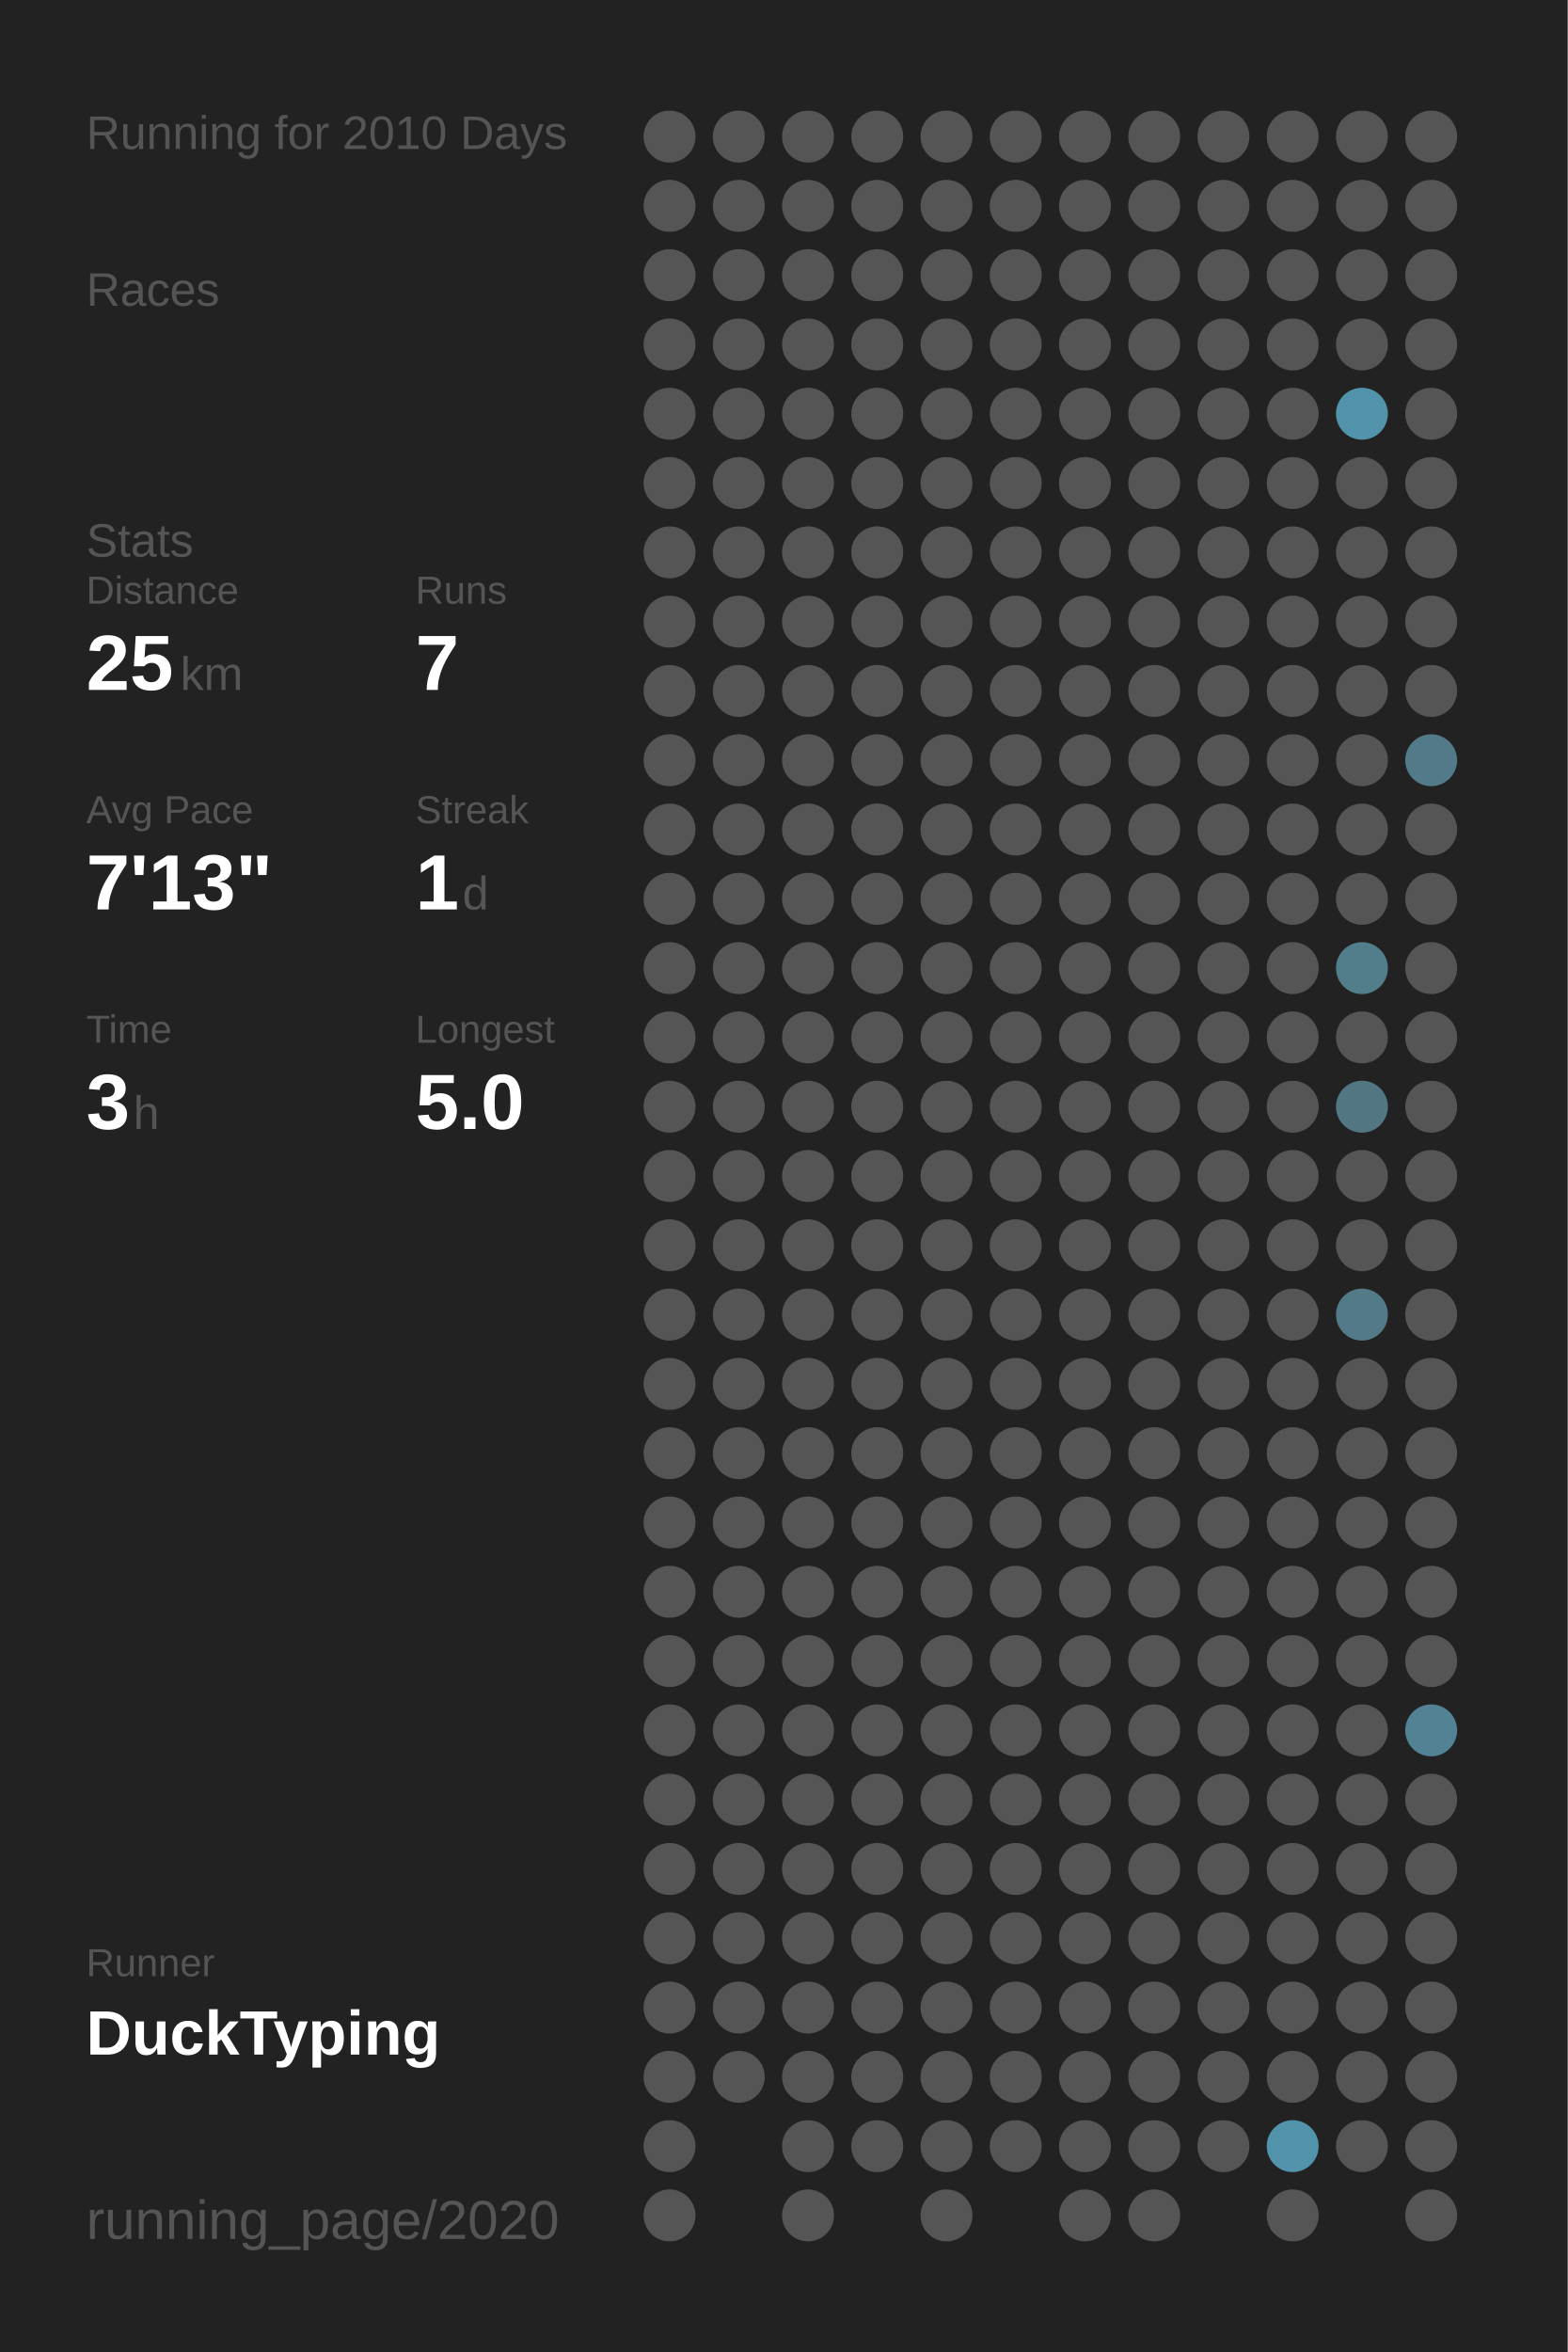
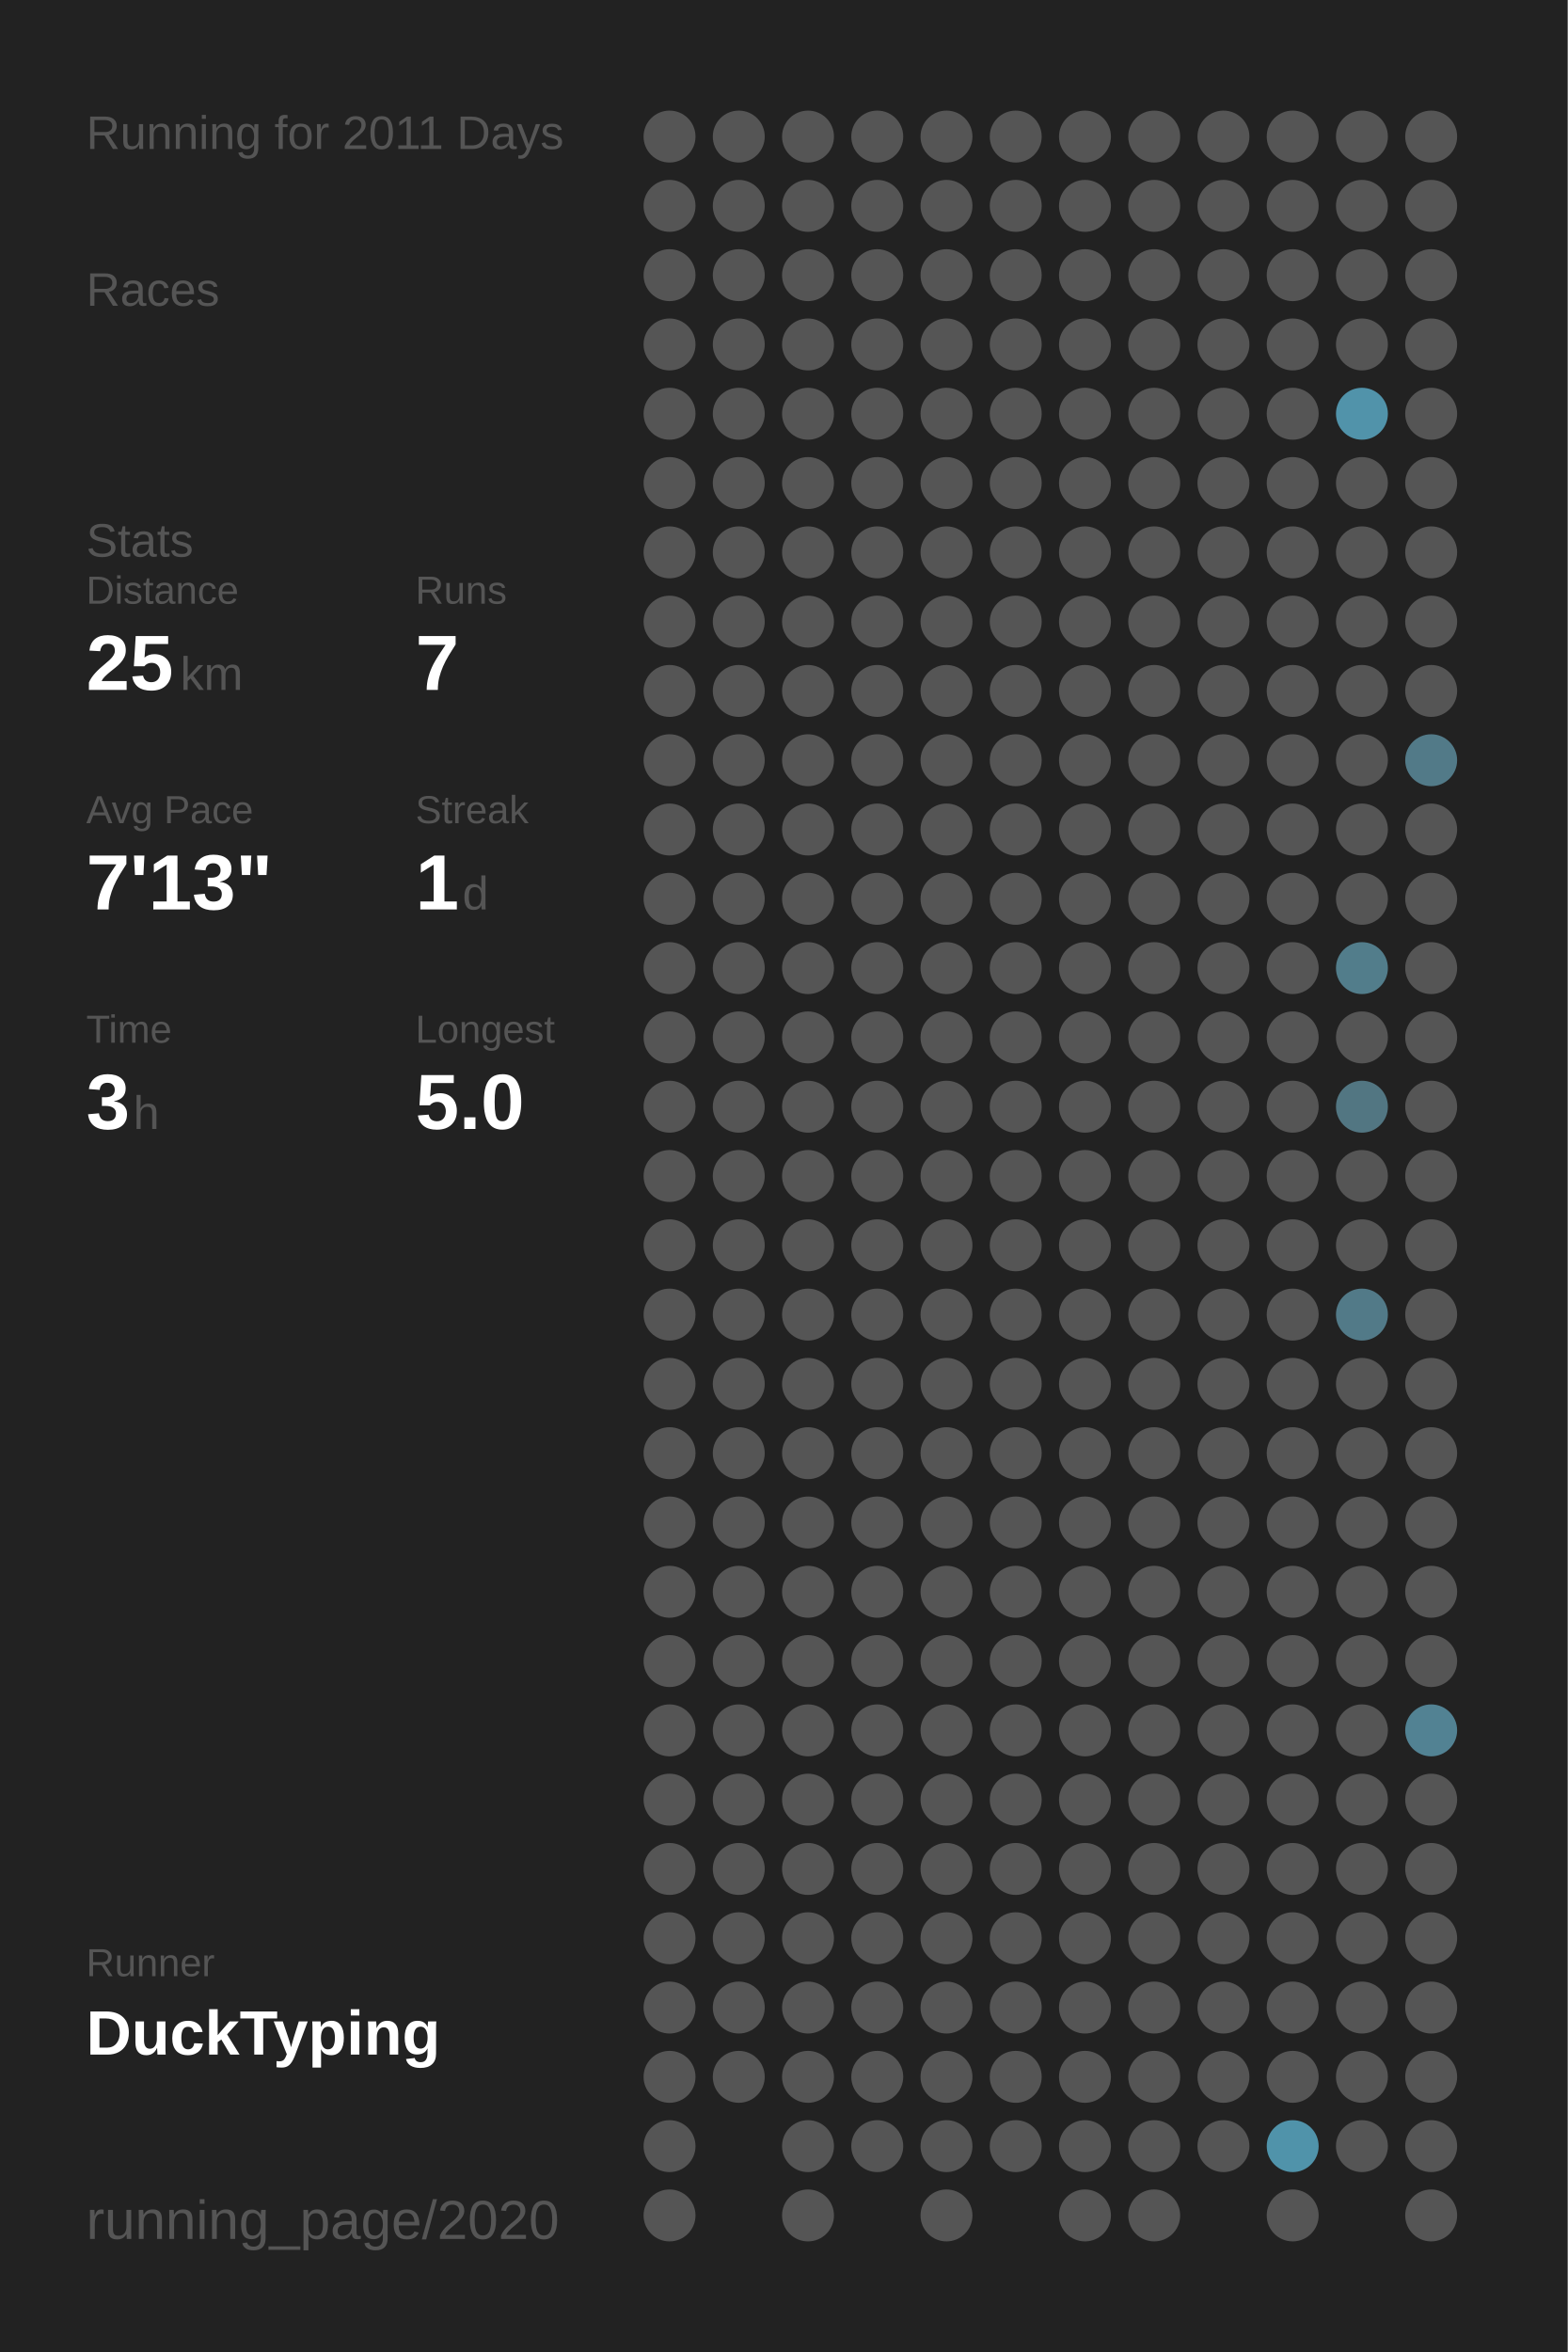
<svg xmlns="http://www.w3.org/2000/svg" baseProfile="full" height="300mm" version="1.1" viewBox="0,0,200,300" width="200mm">
  <defs />
  <rect fill="#222222" height="300" width="200" x="0" y="0" />
-   <text fill="#555555" style="font-size:6px; font-family:Arial;" x="11" y="19">Running for 2010 Days</text>
+   <text fill="#555555" style="font-size:6px; font-family:Arial;" x="11" y="19">Running for 2011 Days</text>
  <text fill="#555555" style="font-size:6px; font-family:Arial;" x="11" y="39">Races</text>
  <text fill="#555555" style="font-size:6px; font-family:Arial;" x="11" y="71">Stats</text>
  <text fill="#555555" style="font-size:5px; font-family:Arial;" x="11" y="77">Distance</text>
  <text fill="#FFFFFF" style="font-size:10px; font-family:Arial; font-weight:bold;" x="11" y="88">25</text>
  <text fill="#555555" style="font-size:6px; font-family:Arial;" x="23" y="88">km</text>
  <text fill="#555555" style="font-size:5px; font-family:Arial;" x="53" y="77">Runs</text>
  <text fill="#FFFFFF" style="font-size:10px; font-family:Arial; font-weight:bold;" x="53" y="88">7</text>
  <text fill="#555555" style="font-size:5px; font-family:Arial;" x="11" y="105">Avg Pace</text>
  <text fill="#FFFFFF" style="font-size:10px; font-family:Arial; font-weight:bold;" x="11" y="116">7'13"</text>
  <text fill="#555555" style="font-size:5px; font-family:Arial;" x="53" y="105">Streak</text>
  <text fill="#FFFFFF" style="font-size:10px; font-family:Arial; font-weight:bold;" x="53" y="116">1</text>
  <text fill="#555555" style="font-size:6px; font-family:Arial;" x="59" y="116">d</text>
  <text fill="#555555" style="font-size:5px; font-family:Arial;" x="11" y="133">Time</text>
  <text fill="#FFFFFF" style="font-size:10px; font-family:Arial; font-weight:bold;" x="11" y="144">3</text>
  <text fill="#555555" style="font-size:6px; font-family:Arial;" x="17" y="144">h</text>
  <text fill="#555555" style="font-size:5px; font-family:Arial;" x="53" y="133">Longest</text>
  <text fill="#FFFFFF" style="font-size:10px; font-family:Arial; font-weight:bold;" x="53" y="144">5.0</text>
  <text fill="#555555" style="font-size:5px; font-family:Arial;" x="11" y="252.065">Runner</text>
  <text fill="#FFFFFF" style="font-size:8px; font-family:Arial; font-weight:bold;" x="11" y="262.065">DuckTyping</text>
  <text fill="#555555" style="font-size:7px; font-family:Arial;" x="11" y="285.581">running_page/2020</text>
  <circle cx="85.417" cy="17.419" fill="#555555" r="3.312" />
  <circle cx="85.417" cy="26.258" fill="#555555" r="3.312" />
  <circle cx="85.417" cy="35.097" fill="#555555" r="3.312" />
  <circle cx="85.417" cy="43.935" fill="#555555" r="3.312" />
  <circle cx="85.417" cy="52.774" fill="#555555" r="3.312" />
  <circle cx="85.417" cy="61.613" fill="#555555" r="3.312" />
  <circle cx="85.417" cy="70.452" fill="#555555" r="3.312" />
  <circle cx="85.417" cy="79.29" fill="#555555" r="3.312" />
  <circle cx="85.417" cy="88.129" fill="#555555" r="3.312" />
  <circle cx="85.417" cy="96.968" fill="#555555" r="3.312" />
  <circle cx="85.417" cy="105.806" fill="#555555" r="3.312" />
  <circle cx="85.417" cy="114.645" fill="#555555" r="3.312" />
  <circle cx="85.417" cy="123.484" fill="#555555" r="3.312" />
  <circle cx="85.417" cy="132.323" fill="#555555" r="3.312" />
  <circle cx="85.417" cy="141.161" fill="#555555" r="3.312" />
  <circle cx="85.417" cy="150" fill="#555555" r="3.312" />
  <circle cx="85.417" cy="158.839" fill="#555555" r="3.312" />
  <circle cx="85.417" cy="167.677" fill="#555555" r="3.312" />
  <circle cx="85.417" cy="176.516" fill="#555555" r="3.312" />
  <circle cx="85.417" cy="185.355" fill="#555555" r="3.312" />
  <circle cx="85.417" cy="194.194" fill="#555555" r="3.312" />
  <circle cx="85.417" cy="203.032" fill="#555555" r="3.312" />
  <circle cx="85.417" cy="211.871" fill="#555555" r="3.312" />
  <circle cx="85.417" cy="220.71" fill="#555555" r="3.312" />
  <circle cx="85.417" cy="229.548" fill="#555555" r="3.312" />
  <circle cx="85.417" cy="238.387" fill="#555555" r="3.312" />
  <circle cx="85.417" cy="247.226" fill="#555555" r="3.312" />
  <circle cx="85.417" cy="256.065" fill="#555555" r="3.312" />
  <circle cx="85.417" cy="264.903" fill="#555555" r="3.312" />
  <circle cx="85.417" cy="273.742" fill="#555555" r="3.312" />
  <circle cx="85.417" cy="282.581" fill="#555555" r="3.312" />
  <circle cx="94.25" cy="17.419" fill="#555555" r="3.312" />
  <circle cx="94.25" cy="26.258" fill="#555555" r="3.312" />
  <circle cx="94.25" cy="35.097" fill="#555555" r="3.312" />
  <circle cx="94.25" cy="43.935" fill="#555555" r="3.312" />
  <circle cx="94.25" cy="52.774" fill="#555555" r="3.312" />
  <circle cx="94.25" cy="61.613" fill="#555555" r="3.312" />
  <circle cx="94.25" cy="70.452" fill="#555555" r="3.312" />
  <circle cx="94.25" cy="79.29" fill="#555555" r="3.312" />
  <circle cx="94.25" cy="88.129" fill="#555555" r="3.312" />
  <circle cx="94.25" cy="96.968" fill="#555555" r="3.312" />
  <circle cx="94.25" cy="105.806" fill="#555555" r="3.312" />
  <circle cx="94.25" cy="114.645" fill="#555555" r="3.312" />
  <circle cx="94.25" cy="123.484" fill="#555555" r="3.312" />
  <circle cx="94.25" cy="132.323" fill="#555555" r="3.312" />
  <circle cx="94.25" cy="141.161" fill="#555555" r="3.312" />
  <circle cx="94.25" cy="150" fill="#555555" r="3.312" />
  <circle cx="94.25" cy="158.839" fill="#555555" r="3.312" />
  <circle cx="94.25" cy="167.677" fill="#555555" r="3.312" />
  <circle cx="94.25" cy="176.516" fill="#555555" r="3.312" />
  <circle cx="94.25" cy="185.355" fill="#555555" r="3.312" />
  <circle cx="94.25" cy="194.194" fill="#555555" r="3.312" />
  <circle cx="94.25" cy="203.032" fill="#555555" r="3.312" />
  <circle cx="94.25" cy="211.871" fill="#555555" r="3.312" />
  <circle cx="94.25" cy="220.71" fill="#555555" r="3.312" />
  <circle cx="94.25" cy="229.548" fill="#555555" r="3.312" />
  <circle cx="94.25" cy="238.387" fill="#555555" r="3.312" />
  <circle cx="94.25" cy="247.226" fill="#555555" r="3.312" />
  <circle cx="94.25" cy="256.065" fill="#555555" r="3.312" />
  <circle cx="94.25" cy="264.903" fill="#555555" r="3.312" />
  <circle cx="103.083" cy="17.419" fill="#555555" r="3.312" />
  <circle cx="103.083" cy="26.258" fill="#555555" r="3.312" />
  <circle cx="103.083" cy="35.097" fill="#555555" r="3.312" />
  <circle cx="103.083" cy="43.935" fill="#555555" r="3.312" />
  <circle cx="103.083" cy="52.774" fill="#555555" r="3.312" />
  <circle cx="103.083" cy="61.613" fill="#555555" r="3.312" />
  <circle cx="103.083" cy="70.452" fill="#555555" r="3.312" />
  <circle cx="103.083" cy="79.29" fill="#555555" r="3.312" />
  <circle cx="103.083" cy="88.129" fill="#555555" r="3.312" />
  <circle cx="103.083" cy="96.968" fill="#555555" r="3.312" />
  <circle cx="103.083" cy="105.806" fill="#555555" r="3.312" />
  <circle cx="103.083" cy="114.645" fill="#555555" r="3.312" />
  <circle cx="103.083" cy="123.484" fill="#555555" r="3.312" />
  <circle cx="103.083" cy="132.323" fill="#555555" r="3.312" />
  <circle cx="103.083" cy="141.161" fill="#555555" r="3.312" />
  <circle cx="103.083" cy="150" fill="#555555" r="3.312" />
  <circle cx="103.083" cy="158.839" fill="#555555" r="3.312" />
  <circle cx="103.083" cy="167.677" fill="#555555" r="3.312" />
  <circle cx="103.083" cy="176.516" fill="#555555" r="3.312" />
  <circle cx="103.083" cy="185.355" fill="#555555" r="3.312" />
  <circle cx="103.083" cy="194.194" fill="#555555" r="3.312" />
  <circle cx="103.083" cy="203.032" fill="#555555" r="3.312" />
  <circle cx="103.083" cy="211.871" fill="#555555" r="3.312" />
  <circle cx="103.083" cy="220.71" fill="#555555" r="3.312" />
  <circle cx="103.083" cy="229.548" fill="#555555" r="3.312" />
  <circle cx="103.083" cy="238.387" fill="#555555" r="3.312" />
  <circle cx="103.083" cy="247.226" fill="#555555" r="3.312" />
  <circle cx="103.083" cy="256.065" fill="#555555" r="3.312" />
  <circle cx="103.083" cy="264.903" fill="#555555" r="3.312" />
  <circle cx="103.083" cy="273.742" fill="#555555" r="3.312" />
  <circle cx="103.083" cy="282.581" fill="#555555" r="3.312" />
  <circle cx="111.917" cy="17.419" fill="#555555" r="3.312" />
  <circle cx="111.917" cy="26.258" fill="#555555" r="3.312" />
  <circle cx="111.917" cy="35.097" fill="#555555" r="3.312" />
  <circle cx="111.917" cy="43.935" fill="#555555" r="3.312" />
  <circle cx="111.917" cy="52.774" fill="#555555" r="3.312" />
  <circle cx="111.917" cy="61.613" fill="#555555" r="3.312" />
  <circle cx="111.917" cy="70.452" fill="#555555" r="3.312" />
  <circle cx="111.917" cy="79.29" fill="#555555" r="3.312" />
  <circle cx="111.917" cy="88.129" fill="#555555" r="3.312" />
  <circle cx="111.917" cy="96.968" fill="#555555" r="3.312" />
  <circle cx="111.917" cy="105.806" fill="#555555" r="3.312" />
  <circle cx="111.917" cy="114.645" fill="#555555" r="3.312" />
  <circle cx="111.917" cy="123.484" fill="#555555" r="3.312" />
  <circle cx="111.917" cy="132.323" fill="#555555" r="3.312" />
  <circle cx="111.917" cy="141.161" fill="#555555" r="3.312" />
  <circle cx="111.917" cy="150" fill="#555555" r="3.312" />
  <circle cx="111.917" cy="158.839" fill="#555555" r="3.312" />
  <circle cx="111.917" cy="167.677" fill="#555555" r="3.312" />
  <circle cx="111.917" cy="176.516" fill="#555555" r="3.312" />
  <circle cx="111.917" cy="185.355" fill="#555555" r="3.312" />
  <circle cx="111.917" cy="194.194" fill="#555555" r="3.312" />
  <circle cx="111.917" cy="203.032" fill="#555555" r="3.312" />
  <circle cx="111.917" cy="211.871" fill="#555555" r="3.312" />
  <circle cx="111.917" cy="220.71" fill="#555555" r="3.312" />
  <circle cx="111.917" cy="229.548" fill="#555555" r="3.312" />
  <circle cx="111.917" cy="238.387" fill="#555555" r="3.312" />
  <circle cx="111.917" cy="247.226" fill="#555555" r="3.312" />
  <circle cx="111.917" cy="256.065" fill="#555555" r="3.312" />
  <circle cx="111.917" cy="264.903" fill="#555555" r="3.312" />
  <circle cx="111.917" cy="273.742" fill="#555555" r="3.312" />
  <circle cx="120.75" cy="17.419" fill="#555555" r="3.312" />
  <circle cx="120.75" cy="26.258" fill="#555555" r="3.312" />
  <circle cx="120.75" cy="35.097" fill="#555555" r="3.312" />
  <circle cx="120.75" cy="43.935" fill="#555555" r="3.312" />
  <circle cx="120.75" cy="52.774" fill="#555555" r="3.312" />
  <circle cx="120.75" cy="61.613" fill="#555555" r="3.312" />
  <circle cx="120.75" cy="70.452" fill="#555555" r="3.312" />
  <circle cx="120.75" cy="79.29" fill="#555555" r="3.312" />
  <circle cx="120.75" cy="88.129" fill="#555555" r="3.312" />
  <circle cx="120.75" cy="96.968" fill="#555555" r="3.312" />
  <circle cx="120.75" cy="105.806" fill="#555555" r="3.312" />
  <circle cx="120.75" cy="114.645" fill="#555555" r="3.312" />
  <circle cx="120.75" cy="123.484" fill="#555555" r="3.312" />
  <circle cx="120.75" cy="132.323" fill="#555555" r="3.312" />
  <circle cx="120.75" cy="141.161" fill="#555555" r="3.312" />
  <circle cx="120.75" cy="150" fill="#555555" r="3.312" />
  <circle cx="120.75" cy="158.839" fill="#555555" r="3.312" />
  <circle cx="120.75" cy="167.677" fill="#555555" r="3.312" />
  <circle cx="120.75" cy="176.516" fill="#555555" r="3.312" />
  <circle cx="120.75" cy="185.355" fill="#555555" r="3.312" />
  <circle cx="120.75" cy="194.194" fill="#555555" r="3.312" />
  <circle cx="120.75" cy="203.032" fill="#555555" r="3.312" />
  <circle cx="120.75" cy="211.871" fill="#555555" r="3.312" />
  <circle cx="120.75" cy="220.71" fill="#555555" r="3.312" />
  <circle cx="120.75" cy="229.548" fill="#555555" r="3.312" />
  <circle cx="120.75" cy="238.387" fill="#555555" r="3.312" />
  <circle cx="120.75" cy="247.226" fill="#555555" r="3.312" />
  <circle cx="120.75" cy="256.065" fill="#555555" r="3.312" />
  <circle cx="120.75" cy="264.903" fill="#555555" r="3.312" />
  <circle cx="120.75" cy="273.742" fill="#555555" r="3.312" />
  <circle cx="120.75" cy="282.581" fill="#555555" r="3.312" />
  <circle cx="129.583" cy="17.419" fill="#555555" r="3.312" />
  <circle cx="129.583" cy="26.258" fill="#555555" r="3.312" />
  <circle cx="129.583" cy="35.097" fill="#555555" r="3.312" />
  <circle cx="129.583" cy="43.935" fill="#555555" r="3.312" />
  <circle cx="129.583" cy="52.774" fill="#555555" r="3.312" />
  <circle cx="129.583" cy="61.613" fill="#555555" r="3.312" />
  <circle cx="129.583" cy="70.452" fill="#555555" r="3.312" />
  <circle cx="129.583" cy="79.29" fill="#555555" r="3.312" />
  <circle cx="129.583" cy="88.129" fill="#555555" r="3.312" />
  <circle cx="129.583" cy="96.968" fill="#555555" r="3.312" />
  <circle cx="129.583" cy="105.806" fill="#555555" r="3.312" />
  <circle cx="129.583" cy="114.645" fill="#555555" r="3.312" />
  <circle cx="129.583" cy="123.484" fill="#555555" r="3.312" />
  <circle cx="129.583" cy="132.323" fill="#555555" r="3.312" />
  <circle cx="129.583" cy="141.161" fill="#555555" r="3.312" />
  <circle cx="129.583" cy="150" fill="#555555" r="3.312" />
  <circle cx="129.583" cy="158.839" fill="#555555" r="3.312" />
  <circle cx="129.583" cy="167.677" fill="#555555" r="3.312" />
  <circle cx="129.583" cy="176.516" fill="#555555" r="3.312" />
  <circle cx="129.583" cy="185.355" fill="#555555" r="3.312" />
  <circle cx="129.583" cy="194.194" fill="#555555" r="3.312" />
  <circle cx="129.583" cy="203.032" fill="#555555" r="3.312" />
  <circle cx="129.583" cy="211.871" fill="#555555" r="3.312" />
  <circle cx="129.583" cy="220.71" fill="#555555" r="3.312" />
  <circle cx="129.583" cy="229.548" fill="#555555" r="3.312" />
  <circle cx="129.583" cy="238.387" fill="#555555" r="3.312" />
  <circle cx="129.583" cy="247.226" fill="#555555" r="3.312" />
  <circle cx="129.583" cy="256.065" fill="#555555" r="3.312" />
  <circle cx="129.583" cy="264.903" fill="#555555" r="3.312" />
  <circle cx="129.583" cy="273.742" fill="#555555" r="3.312" />
  <circle cx="138.417" cy="17.419" fill="#555555" r="3.312" />
  <circle cx="138.417" cy="26.258" fill="#555555" r="3.312" />
  <circle cx="138.417" cy="35.097" fill="#555555" r="3.312" />
  <circle cx="138.417" cy="43.935" fill="#555555" r="3.312" />
  <circle cx="138.417" cy="52.774" fill="#555555" r="3.312" />
  <circle cx="138.417" cy="61.613" fill="#555555" r="3.312" />
  <circle cx="138.417" cy="70.452" fill="#555555" r="3.312" />
  <circle cx="138.417" cy="79.29" fill="#555555" r="3.312" />
  <circle cx="138.417" cy="88.129" fill="#555555" r="3.312" />
  <circle cx="138.417" cy="96.968" fill="#555555" r="3.312" />
  <circle cx="138.417" cy="105.806" fill="#555555" r="3.312" />
  <circle cx="138.417" cy="114.645" fill="#555555" r="3.312" />
  <circle cx="138.417" cy="123.484" fill="#555555" r="3.312" />
  <circle cx="138.417" cy="132.323" fill="#555555" r="3.312" />
  <circle cx="138.417" cy="141.161" fill="#555555" r="3.312" />
  <circle cx="138.417" cy="150" fill="#555555" r="3.312" />
  <circle cx="138.417" cy="158.839" fill="#555555" r="3.312" />
  <circle cx="138.417" cy="167.677" fill="#555555" r="3.312" />
  <circle cx="138.417" cy="176.516" fill="#555555" r="3.312" />
  <circle cx="138.417" cy="185.355" fill="#555555" r="3.312" />
  <circle cx="138.417" cy="194.194" fill="#555555" r="3.312" />
  <circle cx="138.417" cy="203.032" fill="#555555" r="3.312" />
  <circle cx="138.417" cy="211.871" fill="#555555" r="3.312" />
  <circle cx="138.417" cy="220.71" fill="#555555" r="3.312" />
  <circle cx="138.417" cy="229.548" fill="#555555" r="3.312" />
  <circle cx="138.417" cy="238.387" fill="#555555" r="3.312" />
  <circle cx="138.417" cy="247.226" fill="#555555" r="3.312" />
  <circle cx="138.417" cy="256.065" fill="#555555" r="3.312" />
  <circle cx="138.417" cy="264.903" fill="#555555" r="3.312" />
  <circle cx="138.417" cy="273.742" fill="#555555" r="3.312" />
  <circle cx="138.417" cy="282.581" fill="#555555" r="3.312" />
  <circle cx="147.25" cy="17.419" fill="#555555" r="3.312" />
  <circle cx="147.25" cy="26.258" fill="#555555" r="3.312" />
  <circle cx="147.25" cy="35.097" fill="#555555" r="3.312" />
  <circle cx="147.25" cy="43.935" fill="#555555" r="3.312" />
  <circle cx="147.25" cy="52.774" fill="#555555" r="3.312" />
  <circle cx="147.25" cy="61.613" fill="#555555" r="3.312" />
  <circle cx="147.25" cy="70.452" fill="#555555" r="3.312" />
  <circle cx="147.25" cy="79.29" fill="#555555" r="3.312" />
  <circle cx="147.25" cy="88.129" fill="#555555" r="3.312" />
  <circle cx="147.25" cy="96.968" fill="#555555" r="3.312" />
  <circle cx="147.25" cy="105.806" fill="#555555" r="3.312" />
  <circle cx="147.25" cy="114.645" fill="#555555" r="3.312" />
  <circle cx="147.25" cy="123.484" fill="#555555" r="3.312" />
  <circle cx="147.25" cy="132.323" fill="#555555" r="3.312" />
  <circle cx="147.25" cy="141.161" fill="#555555" r="3.312" />
  <circle cx="147.25" cy="150" fill="#555555" r="3.312" />
  <circle cx="147.25" cy="158.839" fill="#555555" r="3.312" />
  <circle cx="147.25" cy="167.677" fill="#555555" r="3.312" />
  <circle cx="147.25" cy="176.516" fill="#555555" r="3.312" />
  <circle cx="147.25" cy="185.355" fill="#555555" r="3.312" />
  <circle cx="147.25" cy="194.194" fill="#555555" r="3.312" />
  <circle cx="147.25" cy="203.032" fill="#555555" r="3.312" />
  <circle cx="147.25" cy="211.871" fill="#555555" r="3.312" />
  <circle cx="147.25" cy="220.71" fill="#555555" r="3.312" />
  <circle cx="147.25" cy="229.548" fill="#555555" r="3.312" />
  <circle cx="147.25" cy="238.387" fill="#555555" r="3.312" />
  <circle cx="147.25" cy="247.226" fill="#555555" r="3.312" />
  <circle cx="147.25" cy="256.065" fill="#555555" r="3.312" />
  <circle cx="147.25" cy="264.903" fill="#555555" r="3.312" />
  <circle cx="147.25" cy="273.742" fill="#555555" r="3.312" />
  <circle cx="147.25" cy="282.581" fill="#555555" r="3.312" />
  <circle cx="156.083" cy="17.419" fill="#555555" r="3.312" />
  <circle cx="156.083" cy="26.258" fill="#555555" r="3.312" />
  <circle cx="156.083" cy="35.097" fill="#555555" r="3.312" />
  <circle cx="156.083" cy="43.935" fill="#555555" r="3.312" />
  <circle cx="156.083" cy="52.774" fill="#555555" r="3.312" />
  <circle cx="156.083" cy="61.613" fill="#555555" r="3.312" />
  <circle cx="156.083" cy="70.452" fill="#555555" r="3.312" />
  <circle cx="156.083" cy="79.29" fill="#555555" r="3.312" />
  <circle cx="156.083" cy="88.129" fill="#555555" r="3.312" />
  <circle cx="156.083" cy="96.968" fill="#555555" r="3.312" />
  <circle cx="156.083" cy="105.806" fill="#555555" r="3.312" />
  <circle cx="156.083" cy="114.645" fill="#555555" r="3.312" />
  <circle cx="156.083" cy="123.484" fill="#555555" r="3.312" />
  <circle cx="156.083" cy="132.323" fill="#555555" r="3.312" />
  <circle cx="156.083" cy="141.161" fill="#555555" r="3.312" />
  <circle cx="156.083" cy="150" fill="#555555" r="3.312" />
  <circle cx="156.083" cy="158.839" fill="#555555" r="3.312" />
  <circle cx="156.083" cy="167.677" fill="#555555" r="3.312" />
  <circle cx="156.083" cy="176.516" fill="#555555" r="3.312" />
  <circle cx="156.083" cy="185.355" fill="#555555" r="3.312" />
  <circle cx="156.083" cy="194.194" fill="#555555" r="3.312" />
  <circle cx="156.083" cy="203.032" fill="#555555" r="3.312" />
  <circle cx="156.083" cy="211.871" fill="#555555" r="3.312" />
  <circle cx="156.083" cy="220.71" fill="#555555" r="3.312" />
  <circle cx="156.083" cy="229.548" fill="#555555" r="3.312" />
  <circle cx="156.083" cy="238.387" fill="#555555" r="3.312" />
  <circle cx="156.083" cy="247.226" fill="#555555" r="3.312" />
  <circle cx="156.083" cy="256.065" fill="#555555" r="3.312" />
  <circle cx="156.083" cy="264.903" fill="#555555" r="3.312" />
  <circle cx="156.083" cy="273.742" fill="#555555" r="3.312" />
  <circle cx="164.917" cy="17.419" fill="#555555" r="3.312" />
  <circle cx="164.917" cy="26.258" fill="#555555" r="3.312" />
  <circle cx="164.917" cy="35.097" fill="#555555" r="3.312" />
  <circle cx="164.917" cy="43.935" fill="#555555" r="3.312" />
  <circle cx="164.917" cy="52.774" fill="#555555" r="3.312" />
  <circle cx="164.917" cy="61.613" fill="#555555" r="3.312" />
  <circle cx="164.917" cy="70.452" fill="#555555" r="3.312" />
  <circle cx="164.917" cy="79.29" fill="#555555" r="3.312" />
  <circle cx="164.917" cy="88.129" fill="#555555" r="3.312" />
  <circle cx="164.917" cy="96.968" fill="#555555" r="3.312" />
  <circle cx="164.917" cy="105.806" fill="#555555" r="3.312" />
  <circle cx="164.917" cy="114.645" fill="#555555" r="3.312" />
  <circle cx="164.917" cy="123.484" fill="#555555" r="3.312" />
  <circle cx="164.917" cy="132.323" fill="#555555" r="3.312" />
  <circle cx="164.917" cy="141.161" fill="#555555" r="3.312" />
  <circle cx="164.917" cy="150" fill="#555555" r="3.312" />
  <circle cx="164.917" cy="158.839" fill="#555555" r="3.312" />
  <circle cx="164.917" cy="167.677" fill="#555555" r="3.312" />
  <circle cx="164.917" cy="176.516" fill="#555555" r="3.312" />
  <circle cx="164.917" cy="185.355" fill="#555555" r="3.312" />
  <circle cx="164.917" cy="194.194" fill="#555555" r="3.312" />
  <circle cx="164.917" cy="203.032" fill="#555555" r="3.312" />
  <circle cx="164.917" cy="211.871" fill="#555555" r="3.312" />
  <circle cx="164.917" cy="220.71" fill="#555555" r="3.312" />
  <circle cx="164.917" cy="229.548" fill="#555555" r="3.312" />
  <circle cx="164.917" cy="238.387" fill="#555555" r="3.312" />
  <circle cx="164.917" cy="247.226" fill="#555555" r="3.312" />
  <circle cx="164.917" cy="256.065" fill="#555555" r="3.312" />
  <circle cx="164.917" cy="264.903" fill="#555555" r="3.312" />
  <circle cx="164.917" cy="273.742" fill="#5093aa" r="3.312" />
  <circle cx="164.917" cy="282.581" fill="#555555" r="3.312" />
  <circle cx="173.75" cy="17.419" fill="#555555" r="3.312" />
  <circle cx="173.75" cy="26.258" fill="#555555" r="3.312" />
  <circle cx="173.75" cy="35.097" fill="#555555" r="3.312" />
  <circle cx="173.75" cy="43.935" fill="#555555" r="3.312" />
  <circle cx="173.75" cy="52.774" fill="#5193aa" r="3.312" />
  <circle cx="173.75" cy="61.613" fill="#555555" r="3.312" />
  <circle cx="173.75" cy="70.452" fill="#555555" r="3.312" />
  <circle cx="173.75" cy="79.29" fill="#555555" r="3.312" />
  <circle cx="173.75" cy="88.129" fill="#555555" r="3.312" />
  <circle cx="173.75" cy="96.968" fill="#555555" r="3.312" />
  <circle cx="173.75" cy="105.806" fill="#555555" r="3.312" />
  <circle cx="173.75" cy="114.645" fill="#555555" r="3.312" />
  <circle cx="173.75" cy="123.484" fill="#527d8b" r="3.312" />
  <circle cx="173.75" cy="132.323" fill="#555555" r="3.312" />
  <circle cx="173.75" cy="141.161" fill="#527682" r="3.312" />
  <circle cx="173.75" cy="150" fill="#555555" r="3.312" />
  <circle cx="173.75" cy="158.839" fill="#555555" r="3.312" />
  <circle cx="173.75" cy="167.677" fill="#527a88" r="3.312" />
  <circle cx="173.75" cy="176.516" fill="#555555" r="3.312" />
  <circle cx="173.75" cy="185.355" fill="#555555" r="3.312" />
  <circle cx="173.75" cy="194.194" fill="#555555" r="3.312" />
  <circle cx="173.75" cy="203.032" fill="#555555" r="3.312" />
  <circle cx="173.75" cy="211.871" fill="#555555" r="3.312" />
  <circle cx="173.75" cy="220.71" fill="#555555" r="3.312" />
  <circle cx="173.75" cy="229.548" fill="#555555" r="3.312" />
  <circle cx="173.75" cy="238.387" fill="#555555" r="3.312" />
  <circle cx="173.75" cy="247.226" fill="#555555" r="3.312" />
  <circle cx="173.75" cy="256.065" fill="#555555" r="3.312" />
  <circle cx="173.75" cy="264.903" fill="#555555" r="3.312" />
  <circle cx="173.75" cy="273.742" fill="#555555" r="3.312" />
  <circle cx="182.583" cy="17.419" fill="#555555" r="3.312" />
  <circle cx="182.583" cy="26.258" fill="#555555" r="3.312" />
  <circle cx="182.583" cy="35.097" fill="#555555" r="3.312" />
  <circle cx="182.583" cy="43.935" fill="#555555" r="3.312" />
  <circle cx="182.583" cy="52.774" fill="#555555" r="3.312" />
  <circle cx="182.583" cy="61.613" fill="#555555" r="3.312" />
  <circle cx="182.583" cy="70.452" fill="#555555" r="3.312" />
  <circle cx="182.583" cy="79.29" fill="#555555" r="3.312" />
  <circle cx="182.583" cy="88.129" fill="#555555" r="3.312" />
  <circle cx="182.583" cy="96.968" fill="#527a88" r="3.312" />
  <circle cx="182.583" cy="105.806" fill="#555555" r="3.312" />
  <circle cx="182.583" cy="114.645" fill="#555555" r="3.312" />
  <circle cx="182.583" cy="123.484" fill="#555555" r="3.312" />
  <circle cx="182.583" cy="132.323" fill="#555555" r="3.312" />
  <circle cx="182.583" cy="141.161" fill="#555555" r="3.312" />
  <circle cx="182.583" cy="150" fill="#555555" r="3.312" />
  <circle cx="182.583" cy="158.839" fill="#555555" r="3.312" />
  <circle cx="182.583" cy="167.677" fill="#555555" r="3.312" />
  <circle cx="182.583" cy="176.516" fill="#555555" r="3.312" />
  <circle cx="182.583" cy="185.355" fill="#555555" r="3.312" />
  <circle cx="182.583" cy="194.194" fill="#555555" r="3.312" />
  <circle cx="182.583" cy="203.032" fill="#555555" r="3.312" />
  <circle cx="182.583" cy="211.871" fill="#555555" r="3.312" />
  <circle cx="182.583" cy="220.71" fill="#528293" r="3.312" />
  <circle cx="182.583" cy="229.548" fill="#555555" r="3.312" />
  <circle cx="182.583" cy="238.387" fill="#555555" r="3.312" />
  <circle cx="182.583" cy="247.226" fill="#555555" r="3.312" />
  <circle cx="182.583" cy="256.065" fill="#555555" r="3.312" />
  <circle cx="182.583" cy="264.903" fill="#555555" r="3.312" />
  <circle cx="182.583" cy="273.742" fill="#555555" r="3.312" />
  <circle cx="182.583" cy="282.581" fill="#555555" r="3.312" />
</svg>
